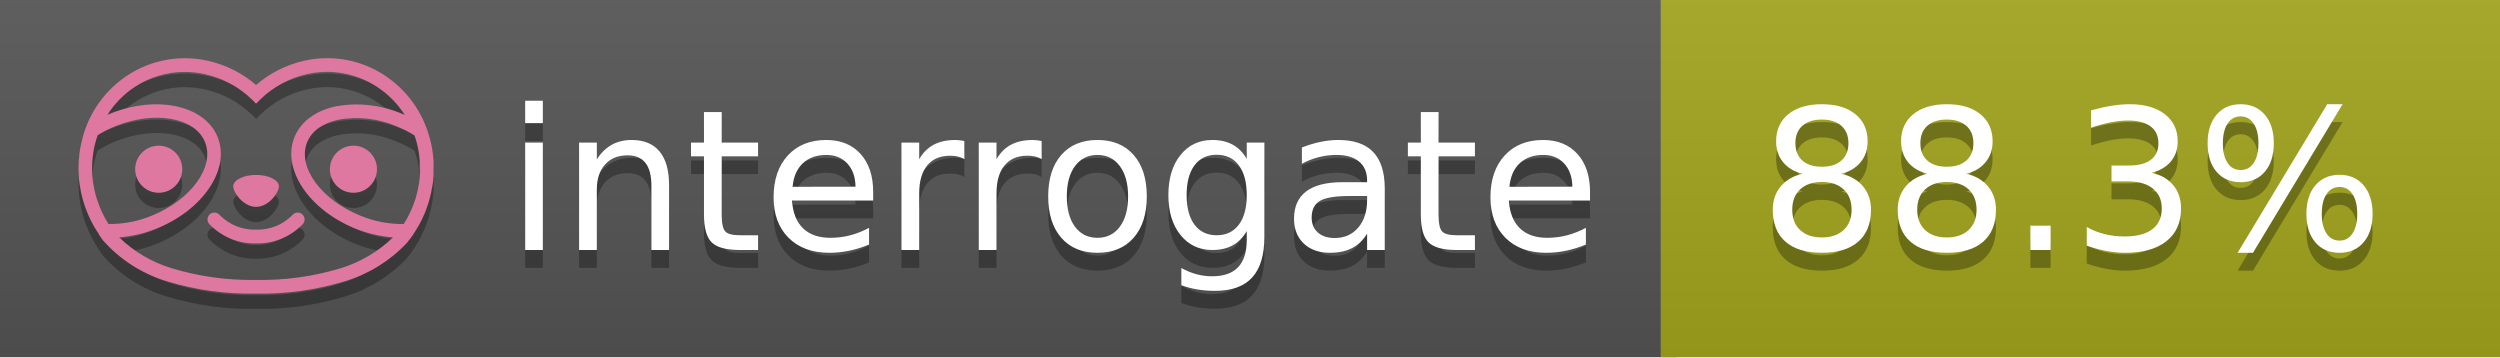
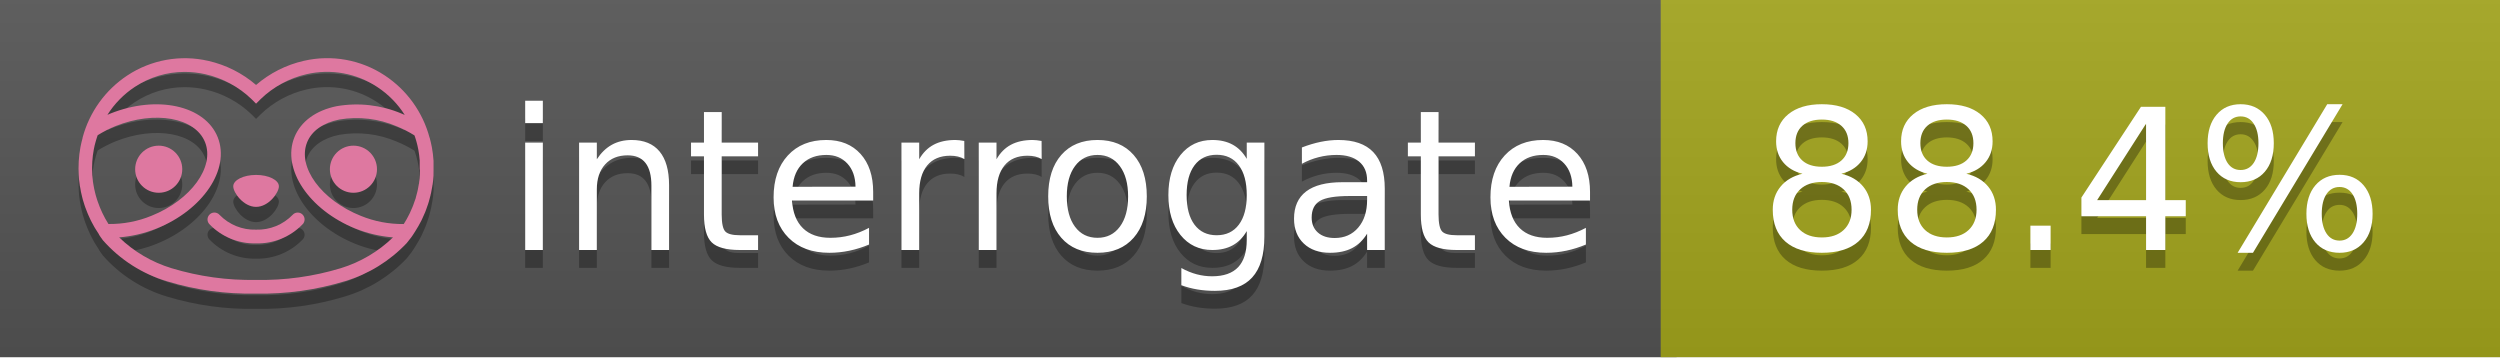
<svg xmlns="http://www.w3.org/2000/svg" width="140" height="20" viewBox="0 0 140 20" version="1.1" xml:space="preserve" style="fill-rule:evenodd;clip-rule:evenodd;stroke-linejoin:round;stroke-miterlimit:2;">
  <g transform="matrix(1,0,0,1,22,0)">
    <g id="backgrounds" transform="matrix(1.32789,0,0,1,-22.3892,0)">
      <rect x="0" y="0" width="71" height="20" style="fill:rgb(85,85,85);" />
    </g>
    <rect x="71" y="0" width="47" height="20" data-interrogate="color" style="fill:#a4a61d" />
    <g transform="matrix(1.19746,0,0,1,-22.3744,-4.85723e-16)">
      <rect x="0" y="0" width="118" height="20" style="fill:url(#_Linear1);" />
    </g>
  </g>
  <g fill="#fff" text-anchor="middle" font-family="DejaVu Sans,Verdana,Geneva,sans-serif" font-size="110">
    <text x="590" y="150" fill="#010101" fill-opacity=".3" transform="scale(.1)" textLength="610">interrogate</text>
    <text x="590" y="140" transform="scale(.1)" textLength="610">interrogate</text>
-     <text x="1160" y="150" fill="#010101" fill-opacity=".3" transform="scale(.1)" textLength="370" data-interrogate="result">88.3%</text>
-     <text x="1160" y="140" transform="scale(.1)" textLength="370" data-interrogate="result">88.3%</text>
+     <text x="1160" y="150" fill="#010101" fill-opacity=".3" transform="scale(.1)" textLength="370" data-interrogate="result">88.4%</text>
+     <text x="1160" y="140" transform="scale(.1)" textLength="370" data-interrogate="result">88.4%</text>
  </g>
  <g id="logo-shadow" transform="matrix(0.854876,0,0,0.854876,-6.73514,1.732)">
    <g transform="matrix(0.299012,0,0,0.299012,9.70229,-6.68582)">
      <path d="M50,64.25C52.76,64.25 55,61.13 55,59.75C55,58.37 52.76,57.25 50,57.25C47.24,57.25 45,58.37 45,59.75C45,61.13 47.24,64.25 50,64.25Z" style="fill:rgb(1,1,1);fill-opacity:0.3;fill-rule:nonzero;" />
    </g>
    <g transform="matrix(0.299012,0,0,0.299012,9.70229,-6.68582)">
      <path d="M88,49.05C86.506,43.475 83.018,38.638 78.2,35.46C72.969,32.002 66.539,30.844 60.43,32.26C56.576,33.145 52.995,34.958 50,37.54C46.998,34.958 43.411,33.149 39.55,32.27C33.441,30.853 27.011,32.011 21.78,35.47C16.97,38.652 13.489,43.489 12,49.06L12,49.13C11.82,49.79 11.66,50.46 11.53,51.13C11.146,53.207 11.021,55.323 11.16,57.43C11.16,58.03 11.26,58.63 11.34,59.23C11.34,59.51 11.43,59.79 11.48,60.07C11.53,60.35 11.58,60.68 11.64,60.98C11.7,61.28 11.8,61.69 11.89,62.05C11.98,62.41 11.99,62.47 12.05,62.68C12.16,63.07 12.28,63.46 12.41,63.84L12.58,64.34C12.72,64.74 12.88,65.14 13.04,65.53L13.23,65.98C13.403,66.373 13.583,66.767 13.77,67.16L13.99,67.59C14.19,67.97 14.39,68.35 14.61,68.73L14.87,69.15C15.1,69.52 15.33,69.89 15.58,70.26L15.58,70.32L15.99,70.93C16.14,71.14 16.29,71.36 16.45,71.57C20.206,75.83 25.086,78.95 30.53,80.57C36.839,82.48 43.41,83.385 50,83.25C56.599,83.374 63.177,82.456 69.49,80.53C74.644,78.978 79.303,76.102 83,72.19C83.34,71.78 83.65,71.35 84,70.92L84.18,70.66L84.33,70.44L84.41,70.32C84.55,70.12 84.67,69.9 84.81,69.7C85.07,69.3 85.32,68.89 85.55,68.48C85.78,68.07 86.02,67.65 86.23,67.22C86.31,67.05 86.39,66.88 86.47,66.7C86.67,66.28 86.85,65.87 87.03,65.44L87.23,64.92C87.397,64.487 87.55,64.05 87.69,63.61L87.85,63.09C87.98,62.64 88.1,62.19 88.21,61.74C88.21,61.57 88.3,61.39 88.33,61.22C88.43,60.75 88.52,60.22 88.6,59.79C88.6,59.64 88.66,59.49 88.68,59.33C88.77,58.71 88.84,58.08 88.88,57.45L88.88,54.17C88.817,53.164 88.693,52.162 88.51,51.17C88.38,50.5 88.23,49.84 88.05,49.17L88,49.05ZM85.89,56.44L85.89,57.23C85.89,57.78 85.79,58.32 85.72,58.86C85.72,59.01 85.72,59.15 85.65,59.3C85.59,59.7 85.51,60.11 85.43,60.51L85.32,60.99C85.23,61.38 85.12,61.77 85.01,62.16C85.01,62.31 84.93,62.46 84.88,62.6C84.74,63.04 84.59,63.47 84.42,63.9L84.27,64.28C84.1,64.71 83.91,65.14 83.71,65.56C83.51,65.98 83.43,66.12 83.28,66.4L83.01,66.91C82.83,67.223 82.643,67.537 82.45,67.85L82.35,68.01C79.121,68.047 75.918,67.434 72.93,66.21C64.27,62.74 59,55.52 61.18,50.11C62.18,47.6 64.7,45.82 68.26,45.11C72.489,44.395 76.835,44.908 80.78,46.59C82.141,47.144 83.453,47.813 84.7,48.59C84.76,48.76 84.82,48.93 84.88,49.1C84.94,49.27 85.05,49.63 85.12,49.9C85.28,50.5 85.44,51.1 85.55,51.73C85.691,52.507 85.792,53.292 85.85,54.08L85.85,55.89C85.85,56.12 85.91,56.25 85.91,56.45L85.89,56.44ZM17.66,68C16.668,66.435 15.869,64.756 15.28,63L15.17,62.68C15.06,62.35 14.96,62.01 14.87,61.68C14.823,61.493 14.777,61.31 14.73,61.13C14.66,60.84 14.59,60.55 14.53,60.27C14.47,59.99 14.43,59.72 14.38,59.44C14.33,59.16 14.3,59 14.27,58.78C14.2,58.27 14.15,57.78 14.11,57.23L14.11,57.03C14.008,55.236 14.122,53.437 14.45,51.67C14.56,51.06 14.71,50.46 14.88,49.87C14.96,49.59 15.04,49.32 15.13,49.05C15.22,48.78 15.24,48.72 15.3,48.55C16.548,47.774 17.859,47.105 19.22,46.55C27.86,43.09 36.65,44.67 38.82,50.08C40.99,55.49 35.73,62.74 27.09,66.2C24.101,67.431 20.893,68.043 17.66,68ZM68.57,77.68C62.554,79.508 56.287,80.376 50,80.25C43.737,80.37 37.495,79.506 31.5,77.69C27.185,76.38 23.243,74.062 20,70.93C22.815,70.706 25.58,70.055 28.2,69C38.37,64.92 44.39,56 41.6,49C38.81,42 28.27,39.72 18.1,43.8L17.43,44.09C18.973,41.648 21.019,39.561 23.43,37.97C26.671,35.824 30.473,34.68 34.36,34.68C35.884,34.681 37.404,34.852 38.89,35.19C42.694,36.049 46.191,37.935 49,40.64L50,41.64L51,40.64C53.797,37.937 57.279,36.049 61.07,35.18C66.402,33.947 72.014,34.968 76.57,38C78.98,39.588 81.026,41.671 82.57,44.11L81.9,43.82C77.409,41.921 72.464,41.355 67.66,42.19C63.08,43.12 59.79,45.54 58.39,49.02C55.6,55.97 61.62,64.94 71.79,69.02C74.414,70.07 77.182,70.714 80,70.93C76.776,74.05 72.859,76.363 68.57,77.68Z" style="fill:rgb(1,1,1);fill-opacity:0.3;fill-rule:nonzero;" />
    </g>
    <g transform="matrix(0.299012,0,0,0.299012,9.70229,-6.68582)">
      <circle cx="71.33" cy="56" r="5.16" style="fill:rgb(1,1,1);fill-opacity:0.3;" />
    </g>
    <g transform="matrix(0.299012,0,0,0.299012,9.70229,-6.68582)">
      <circle cx="28.67" cy="56" r="5.16" style="fill:rgb(1,1,1);fill-opacity:0.3;" />
    </g>
    <g transform="matrix(0.299012,0,0,0.299012,9.70229,-6.68582)">
      <path d="M58,66C55.912,68.161 53.003,69.339 50,69.24C46.997,69.339 44.088,68.161 42,66C41.714,65.677 41.302,65.491 40.87,65.491C40.042,65.491 39.361,66.172 39.361,67C39.361,67.368 39.496,67.724 39.74,68C42.403,70.804 46.134,72.35 50,72.25C53.862,72.347 57.59,70.802 60.25,68C60.495,67.725 60.63,67.369 60.63,67C60.63,66.174 59.951,65.495 59.125,65.495C58.695,65.495 58.285,65.679 58,66Z" style="fill:rgb(1,1,1);fill-opacity:0.3;fill-rule:nonzero;" />
    </g>
  </g>
  <g id="logo-pink" transform="matrix(0.854876,0,0,0.854876,-6.73514,0.877124)">
    <g transform="matrix(0.299012,0,0,0.299012,9.70229,-6.68582)">
      <path d="M50,64.25C52.76,64.25 55,61.13 55,59.75C55,58.37 52.76,57.25 50,57.25C47.24,57.25 45,58.37 45,59.75C45,61.13 47.24,64.25 50,64.25Z" style="fill:rgb(222,120,160);fill-rule:nonzero;" />
    </g>
    <g transform="matrix(0.299012,0,0,0.299012,9.70229,-6.68582)">
      <path d="M88,49.05C86.506,43.475 83.018,38.638 78.2,35.46C72.969,32.002 66.539,30.844 60.43,32.26C56.576,33.145 52.995,34.958 50,37.54C46.998,34.958 43.411,33.149 39.55,32.27C33.441,30.853 27.011,32.011 21.78,35.47C16.97,38.652 13.489,43.489 12,49.06L12,49.13C11.82,49.79 11.66,50.46 11.53,51.13C11.146,53.207 11.021,55.323 11.16,57.43C11.16,58.03 11.26,58.63 11.34,59.23C11.34,59.51 11.43,59.79 11.48,60.07C11.53,60.35 11.58,60.68 11.64,60.98C11.7,61.28 11.8,61.69 11.89,62.05C11.98,62.41 11.99,62.47 12.05,62.68C12.16,63.07 12.28,63.46 12.41,63.84L12.58,64.34C12.72,64.74 12.88,65.14 13.04,65.53L13.23,65.98C13.403,66.373 13.583,66.767 13.77,67.16L13.99,67.59C14.19,67.97 14.39,68.35 14.61,68.73L14.87,69.15C15.1,69.52 15.33,69.89 15.58,70.26L15.58,70.32L15.99,70.93C16.14,71.14 16.29,71.36 16.45,71.57C20.206,75.83 25.086,78.95 30.53,80.57C36.839,82.48 43.41,83.385 50,83.25C56.599,83.374 63.177,82.456 69.49,80.53C74.644,78.978 79.303,76.102 83,72.19C83.34,71.78 83.65,71.35 84,70.92L84.18,70.66L84.33,70.44L84.41,70.32C84.55,70.12 84.67,69.9 84.81,69.7C85.07,69.3 85.32,68.89 85.55,68.48C85.78,68.07 86.02,67.65 86.23,67.22C86.31,67.05 86.39,66.88 86.47,66.7C86.67,66.28 86.85,65.87 87.03,65.44L87.23,64.92C87.397,64.487 87.55,64.05 87.69,63.61L87.85,63.09C87.98,62.64 88.1,62.19 88.21,61.74C88.21,61.57 88.3,61.39 88.33,61.22C88.43,60.75 88.52,60.22 88.6,59.79C88.6,59.64 88.66,59.49 88.68,59.33C88.77,58.71 88.84,58.08 88.88,57.45L88.88,54.17C88.817,53.164 88.693,52.162 88.51,51.17C88.38,50.5 88.23,49.84 88.05,49.17L88,49.05ZM85.89,56.44L85.89,57.23C85.89,57.78 85.79,58.32 85.72,58.86C85.72,59.01 85.72,59.15 85.65,59.3C85.59,59.7 85.51,60.11 85.43,60.51L85.32,60.99C85.23,61.38 85.12,61.77 85.01,62.16C85.01,62.31 84.93,62.46 84.88,62.6C84.74,63.04 84.59,63.47 84.42,63.9L84.27,64.28C84.1,64.71 83.91,65.14 83.71,65.56C83.51,65.98 83.43,66.12 83.28,66.4L83.01,66.91C82.83,67.223 82.643,67.537 82.45,67.85L82.35,68.01C79.121,68.047 75.918,67.434 72.93,66.21C64.27,62.74 59,55.52 61.18,50.11C62.18,47.6 64.7,45.82 68.26,45.11C72.489,44.395 76.835,44.908 80.78,46.59C82.141,47.144 83.453,47.813 84.7,48.59C84.76,48.76 84.82,48.93 84.88,49.1C84.94,49.27 85.05,49.63 85.12,49.9C85.28,50.5 85.44,51.1 85.55,51.73C85.691,52.507 85.792,53.292 85.85,54.08L85.85,55.89C85.85,56.12 85.91,56.25 85.91,56.45L85.89,56.44ZM17.66,68C16.668,66.435 15.869,64.756 15.28,63L15.17,62.68C15.06,62.35 14.96,62.01 14.87,61.68C14.823,61.493 14.777,61.31 14.73,61.13C14.66,60.84 14.59,60.55 14.53,60.27C14.47,59.99 14.43,59.72 14.38,59.44C14.33,59.16 14.3,59 14.27,58.78C14.2,58.27 14.15,57.78 14.11,57.23L14.11,57.03C14.008,55.236 14.122,53.437 14.45,51.67C14.56,51.06 14.71,50.46 14.88,49.87C14.96,49.59 15.04,49.32 15.13,49.05C15.22,48.78 15.24,48.72 15.3,48.55C16.548,47.774 17.859,47.105 19.22,46.55C27.86,43.09 36.65,44.67 38.82,50.08C40.99,55.49 35.73,62.74 27.09,66.2C24.101,67.431 20.893,68.043 17.66,68ZM68.57,77.68C62.554,79.508 56.287,80.376 50,80.25C43.737,80.37 37.495,79.506 31.5,77.69C27.185,76.38 23.243,74.062 20,70.93C22.815,70.706 25.58,70.055 28.2,69C38.37,64.92 44.39,56 41.6,49C38.81,42 28.27,39.72 18.1,43.8L17.43,44.09C18.973,41.648 21.019,39.561 23.43,37.97C26.671,35.824 30.473,34.68 34.36,34.68C35.884,34.681 37.404,34.852 38.89,35.19C42.694,36.049 46.191,37.935 49,40.64L50,41.64L51,40.64C53.797,37.937 57.279,36.049 61.07,35.18C66.402,33.947 72.014,34.968 76.57,38C78.98,39.588 81.026,41.671 82.57,44.11L81.9,43.82C77.409,41.921 72.464,41.355 67.66,42.19C63.08,43.12 59.79,45.54 58.39,49.02C55.6,55.97 61.62,64.94 71.79,69.02C74.414,70.07 77.182,70.714 80,70.93C76.776,74.05 72.859,76.363 68.57,77.68Z" style="fill:rgb(222,120,160);fill-rule:nonzero;" />
    </g>
    <g transform="matrix(0.299012,0,0,0.299012,9.70229,-6.68582)">
      <circle cx="71.33" cy="56" r="5.16" style="fill:rgb(222,120,160);" />
    </g>
    <g transform="matrix(0.299012,0,0,0.299012,9.70229,-6.68582)">
      <circle cx="28.67" cy="56" r="5.16" style="fill:rgb(222,120,160);" />
    </g>
    <g transform="matrix(0.299012,0,0,0.299012,9.70229,-6.68582)">
      <path d="M58,66C55.912,68.161 53.003,69.339 50,69.24C46.997,69.339 44.088,68.161 42,66C41.714,65.677 41.302,65.491 40.87,65.491C40.042,65.491 39.361,66.172 39.361,67C39.361,67.368 39.496,67.724 39.74,68C42.403,70.804 46.134,72.35 50,72.25C53.862,72.347 57.59,70.802 60.25,68C60.495,67.725 60.63,67.369 60.63,67C60.63,66.174 59.951,65.495 59.125,65.495C58.695,65.495 58.285,65.679 58,66Z" style="fill:rgb(222,120,160);fill-rule:nonzero;" />
    </g>
  </g>
  <defs>
    <linearGradient id="_Linear1" x1="0" y1="0" x2="1" y2="0" gradientUnits="userSpaceOnUse" gradientTransform="matrix(1.22465e-15,20,-20,1.22465e-15,0,0)">
      <stop offset="0" style="stop-color:rgb(187,187,187);stop-opacity:0.1" />
      <stop offset="1" style="stop-color:black;stop-opacity:0.1" />
    </linearGradient>
  </defs>
</svg>
